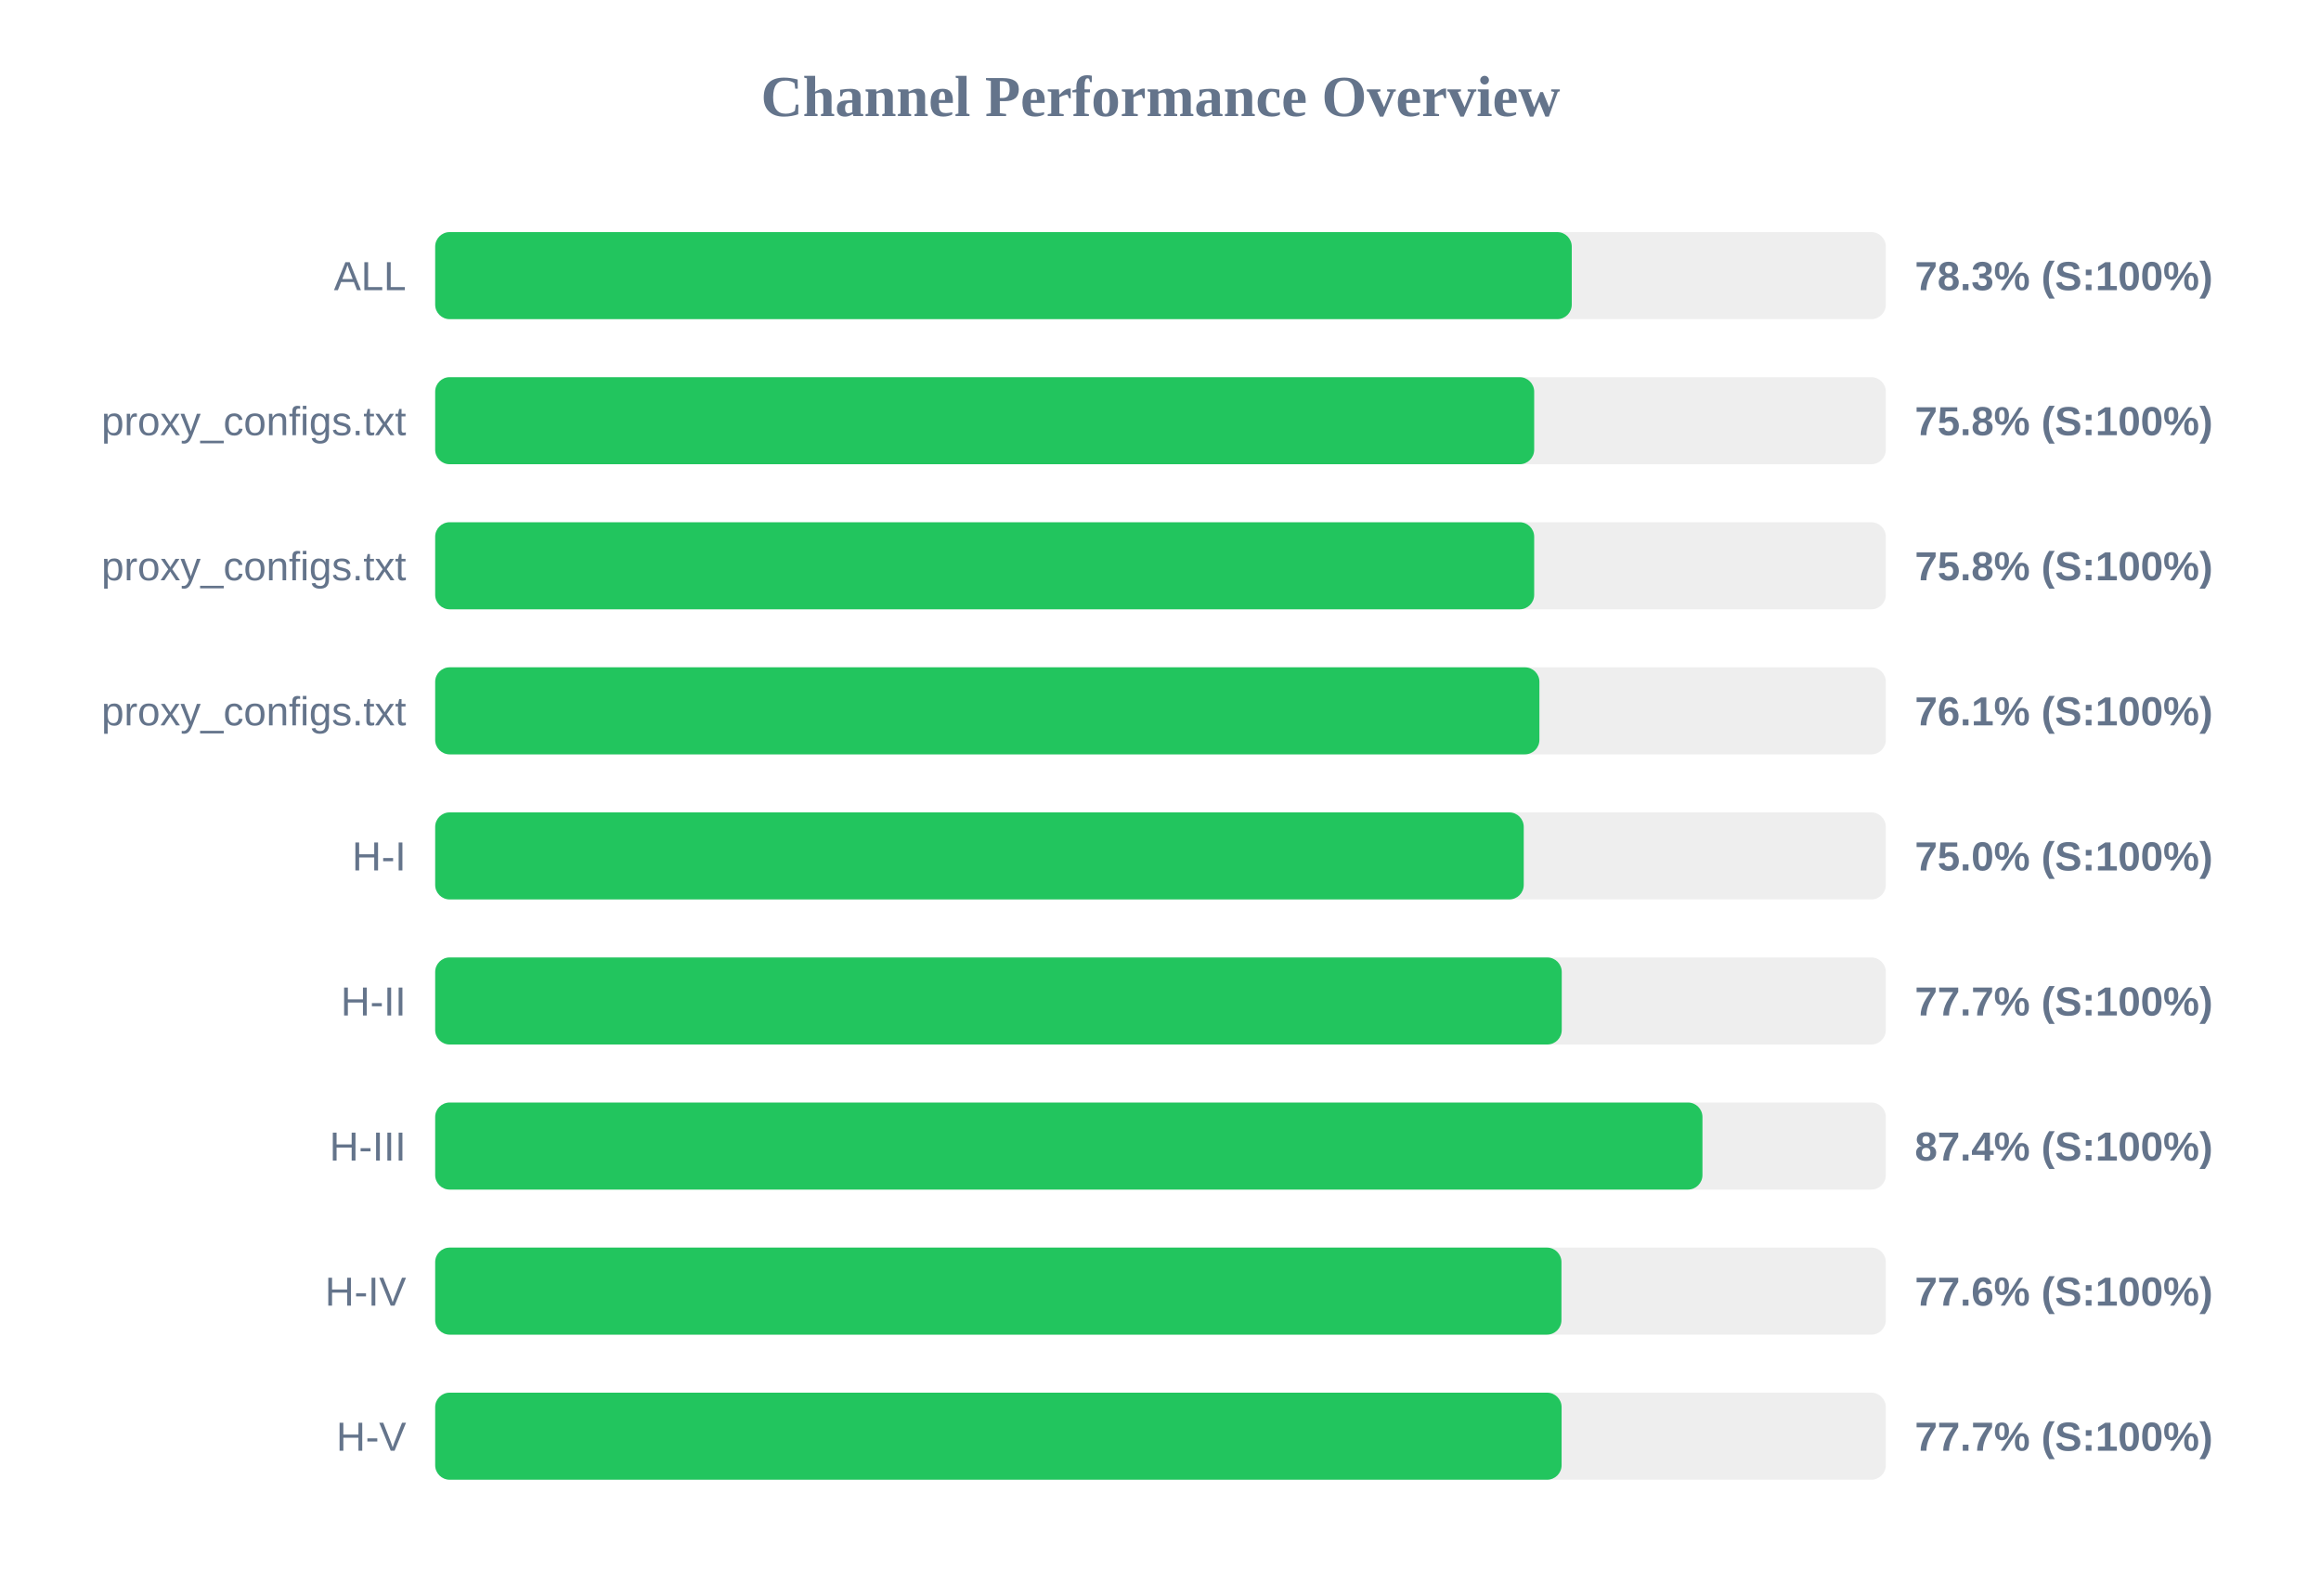
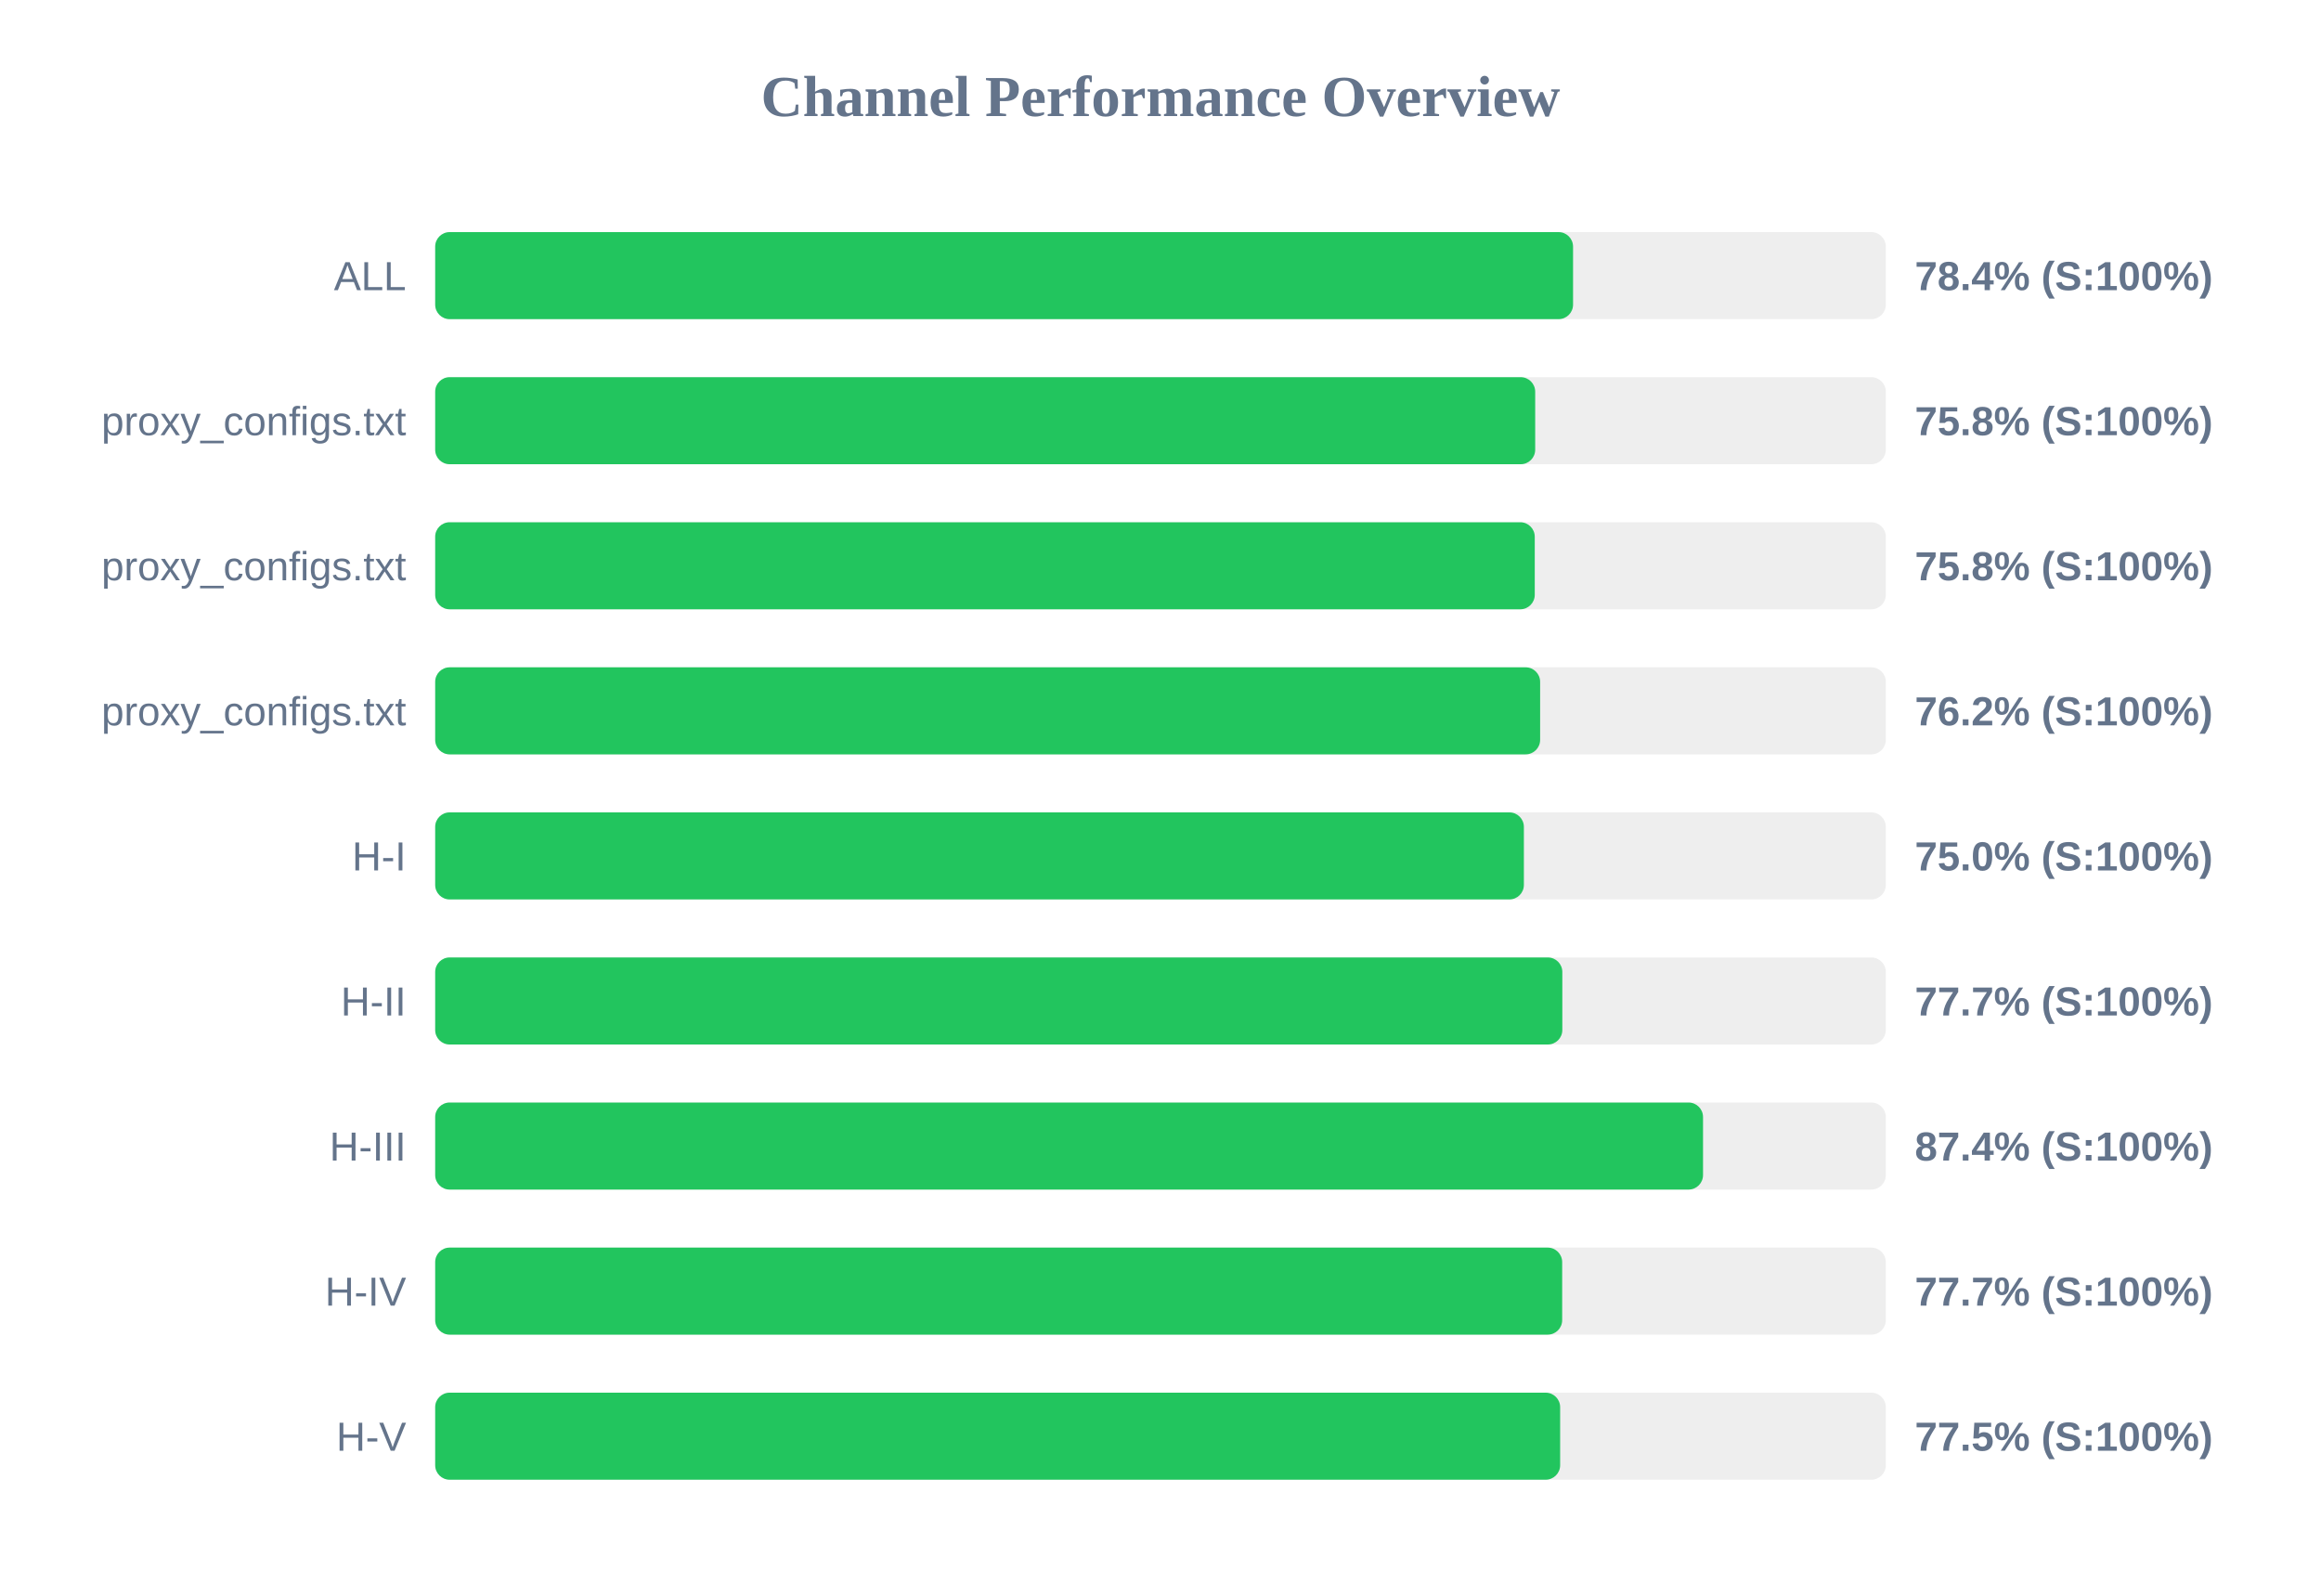
<svg xmlns="http://www.w3.org/2000/svg" width="800" height="550" version="1.1">
  <style>
        .row { font: 14px Arial; fill: #64748b; }
        .score { font: bold 14px Arial; fill: #64748b; }
    </style>
  <text x="400" y="40" text-anchor="middle" font-size="20px" font-weight="bold" fill="#64748b">Channel Performance Overview</text>
  <rect x="150" y="80" width="500" height="30" fill="#eee" rx="5" />
-   <rect x="150" y="80" width="391.75" height="30" fill="#22c55e" rx="5" />
+   <rect x="150" y="80" width="392.2" height="30" fill="#22c55e" rx="5" />
  <text x="140" y="100" text-anchor="end" class="row">ALL</text>
-   <text x="660" y="100" text-anchor="start" class="score">78.3% (S:100%)</text>
+   <text x="660" y="100" text-anchor="start" class="score">78.4% (S:100%)</text>
  <rect x="150" y="130" width="500" height="30" fill="#eee" rx="5" />
-   <rect x="150" y="130" width="378.8" height="30" fill="#22c55e" rx="5" />
+   <rect x="150" y="130" width="379.15" height="30" fill="#22c55e" rx="5" />
  <text x="140" y="150" text-anchor="end" class="row">proxy_configs.txt</text>
  <text x="660" y="150" text-anchor="start" class="score">75.8% (S:100%)</text>
  <rect x="150" y="180" width="500" height="30" fill="#eee" rx="5" />
-   <rect x="150" y="180" width="378.8" height="30" fill="#22c55e" rx="5" />
+   <rect x="150" y="180" width="379.0" height="30" fill="#22c55e" rx="5" />
  <text x="140" y="200" text-anchor="end" class="row">proxy_configs.txt</text>
  <text x="660" y="200" text-anchor="start" class="score">75.8% (S:100%)</text>
  <rect x="150" y="230" width="500" height="30" fill="#eee" rx="5" />
-   <rect x="150" y="230" width="380.6" height="30" fill="#22c55e" rx="5" />
+   <rect x="150" y="230" width="380.85" height="30" fill="#22c55e" rx="5" />
  <text x="140" y="250" text-anchor="end" class="row">proxy_configs.txt</text>
-   <text x="660" y="250" text-anchor="start" class="score">76.1% (S:100%)</text>
+   <text x="660" y="250" text-anchor="start" class="score">76.2% (S:100%)</text>
  <rect x="150" y="280" width="500" height="30" fill="#eee" rx="5" />
-   <rect x="150" y="280" width="375.2" height="30" fill="#22c55e" rx="5" />
+   <rect x="150" y="280" width="375.25" height="30" fill="#22c55e" rx="5" />
  <text x="140" y="300" text-anchor="end" class="row">H-I</text>
  <text x="660" y="300" text-anchor="start" class="score">75.0% (S:100%)</text>
  <rect x="150" y="330" width="500" height="30" fill="#eee" rx="5" />
-   <rect x="150" y="330" width="388.3" height="30" fill="#22c55e" rx="5" />
+   <rect x="150" y="330" width="388.5" height="30" fill="#22c55e" rx="5" />
  <text x="140" y="350" text-anchor="end" class="row">H-II</text>
  <text x="660" y="350" text-anchor="start" class="score">77.7% (S:100%)</text>
  <rect x="150" y="380" width="500" height="30" fill="#eee" rx="5" />
-   <rect x="150" y="380" width="436.8" height="30" fill="#22c55e" rx="5" />
+   <rect x="150" y="380" width="437.0" height="30" fill="#22c55e" rx="5" />
  <text x="140" y="400" text-anchor="end" class="row">H-III</text>
  <text x="660" y="400" text-anchor="start" class="score">87.4% (S:100%)</text>
  <rect x="150" y="430" width="500" height="30" fill="#eee" rx="5" />
-   <rect x="150" y="430" width="388.2" height="30" fill="#22c55e" rx="5" />
+   <rect x="150" y="430" width="388.45" height="30" fill="#22c55e" rx="5" />
  <text x="140" y="450" text-anchor="end" class="row">H-IV</text>
-   <text x="660" y="450" text-anchor="start" class="score">77.6% (S:100%)</text>
+   <text x="660" y="450" text-anchor="start" class="score">77.7% (S:100%)</text>
  <rect x="150" y="480" width="500" height="30" fill="#eee" rx="5" />
-   <rect x="150" y="480" width="388.25" height="30" fill="#22c55e" rx="5" />
+   <rect x="150" y="480" width="387.75" height="30" fill="#22c55e" rx="5" />
  <text x="140" y="500" text-anchor="end" class="row">H-V</text>
-   <text x="660" y="500" text-anchor="start" class="score">77.7% (S:100%)</text>
+   <text x="660" y="500" text-anchor="start" class="score">77.5% (S:100%)</text>
</svg>
